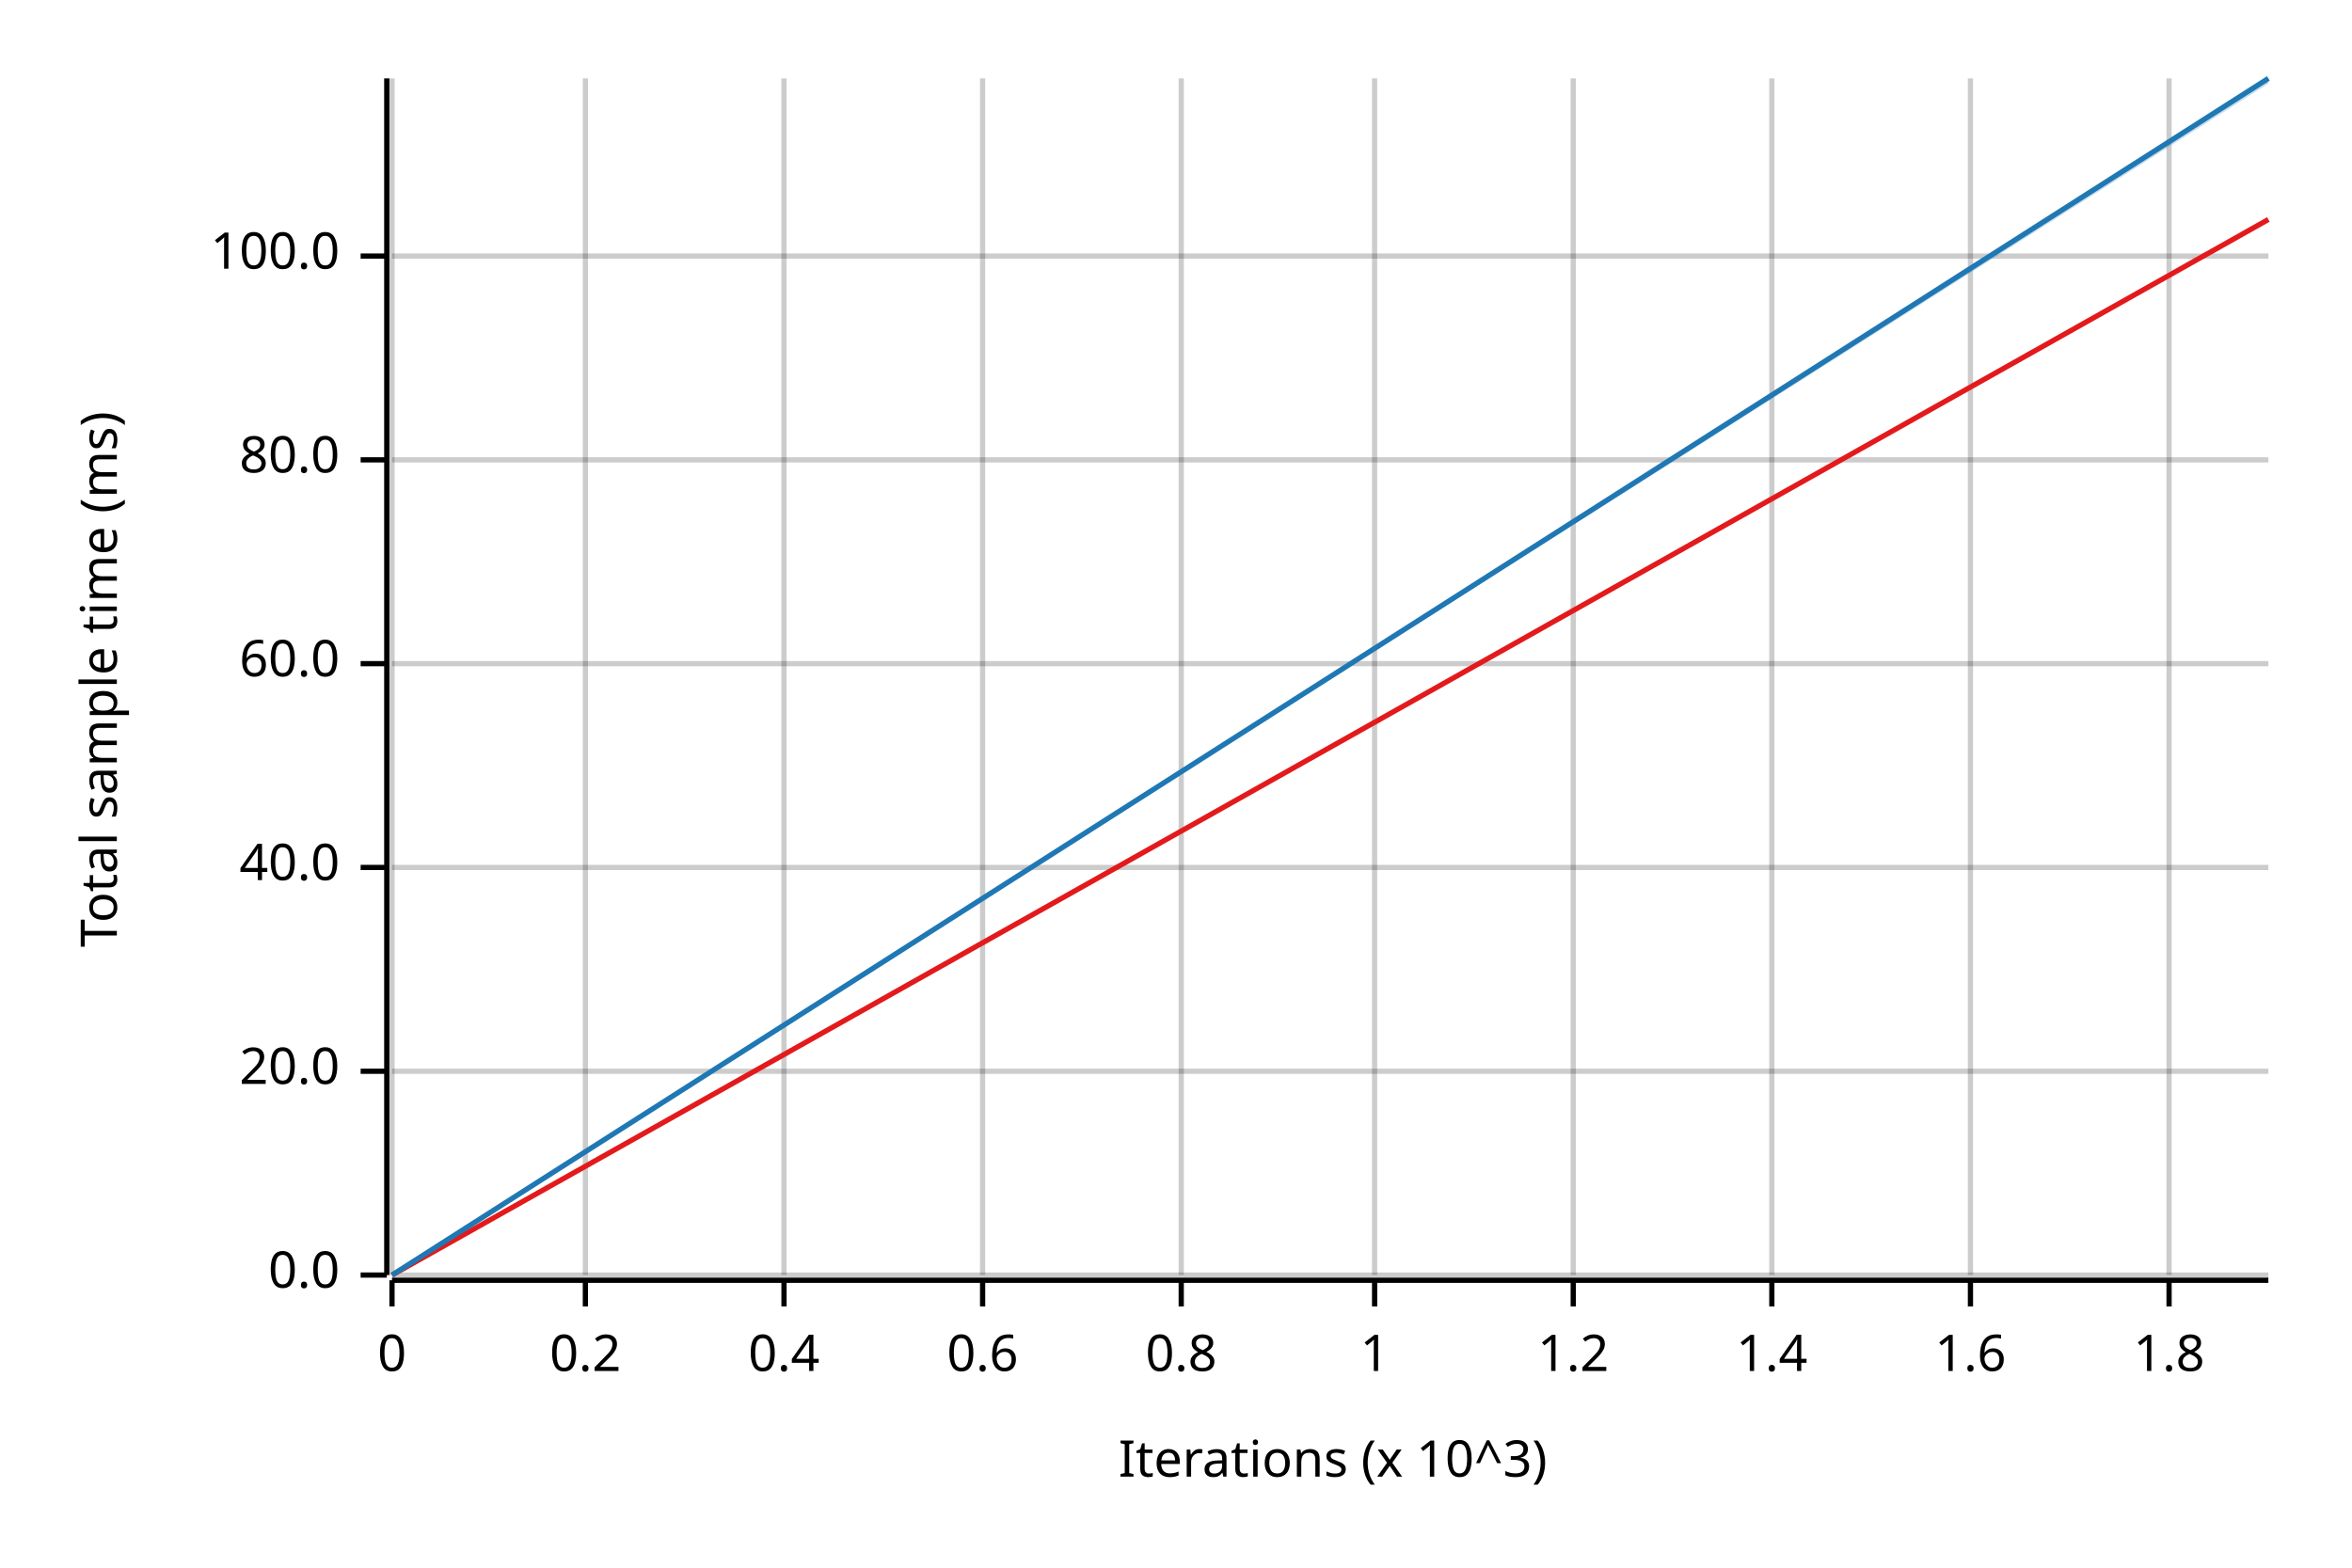
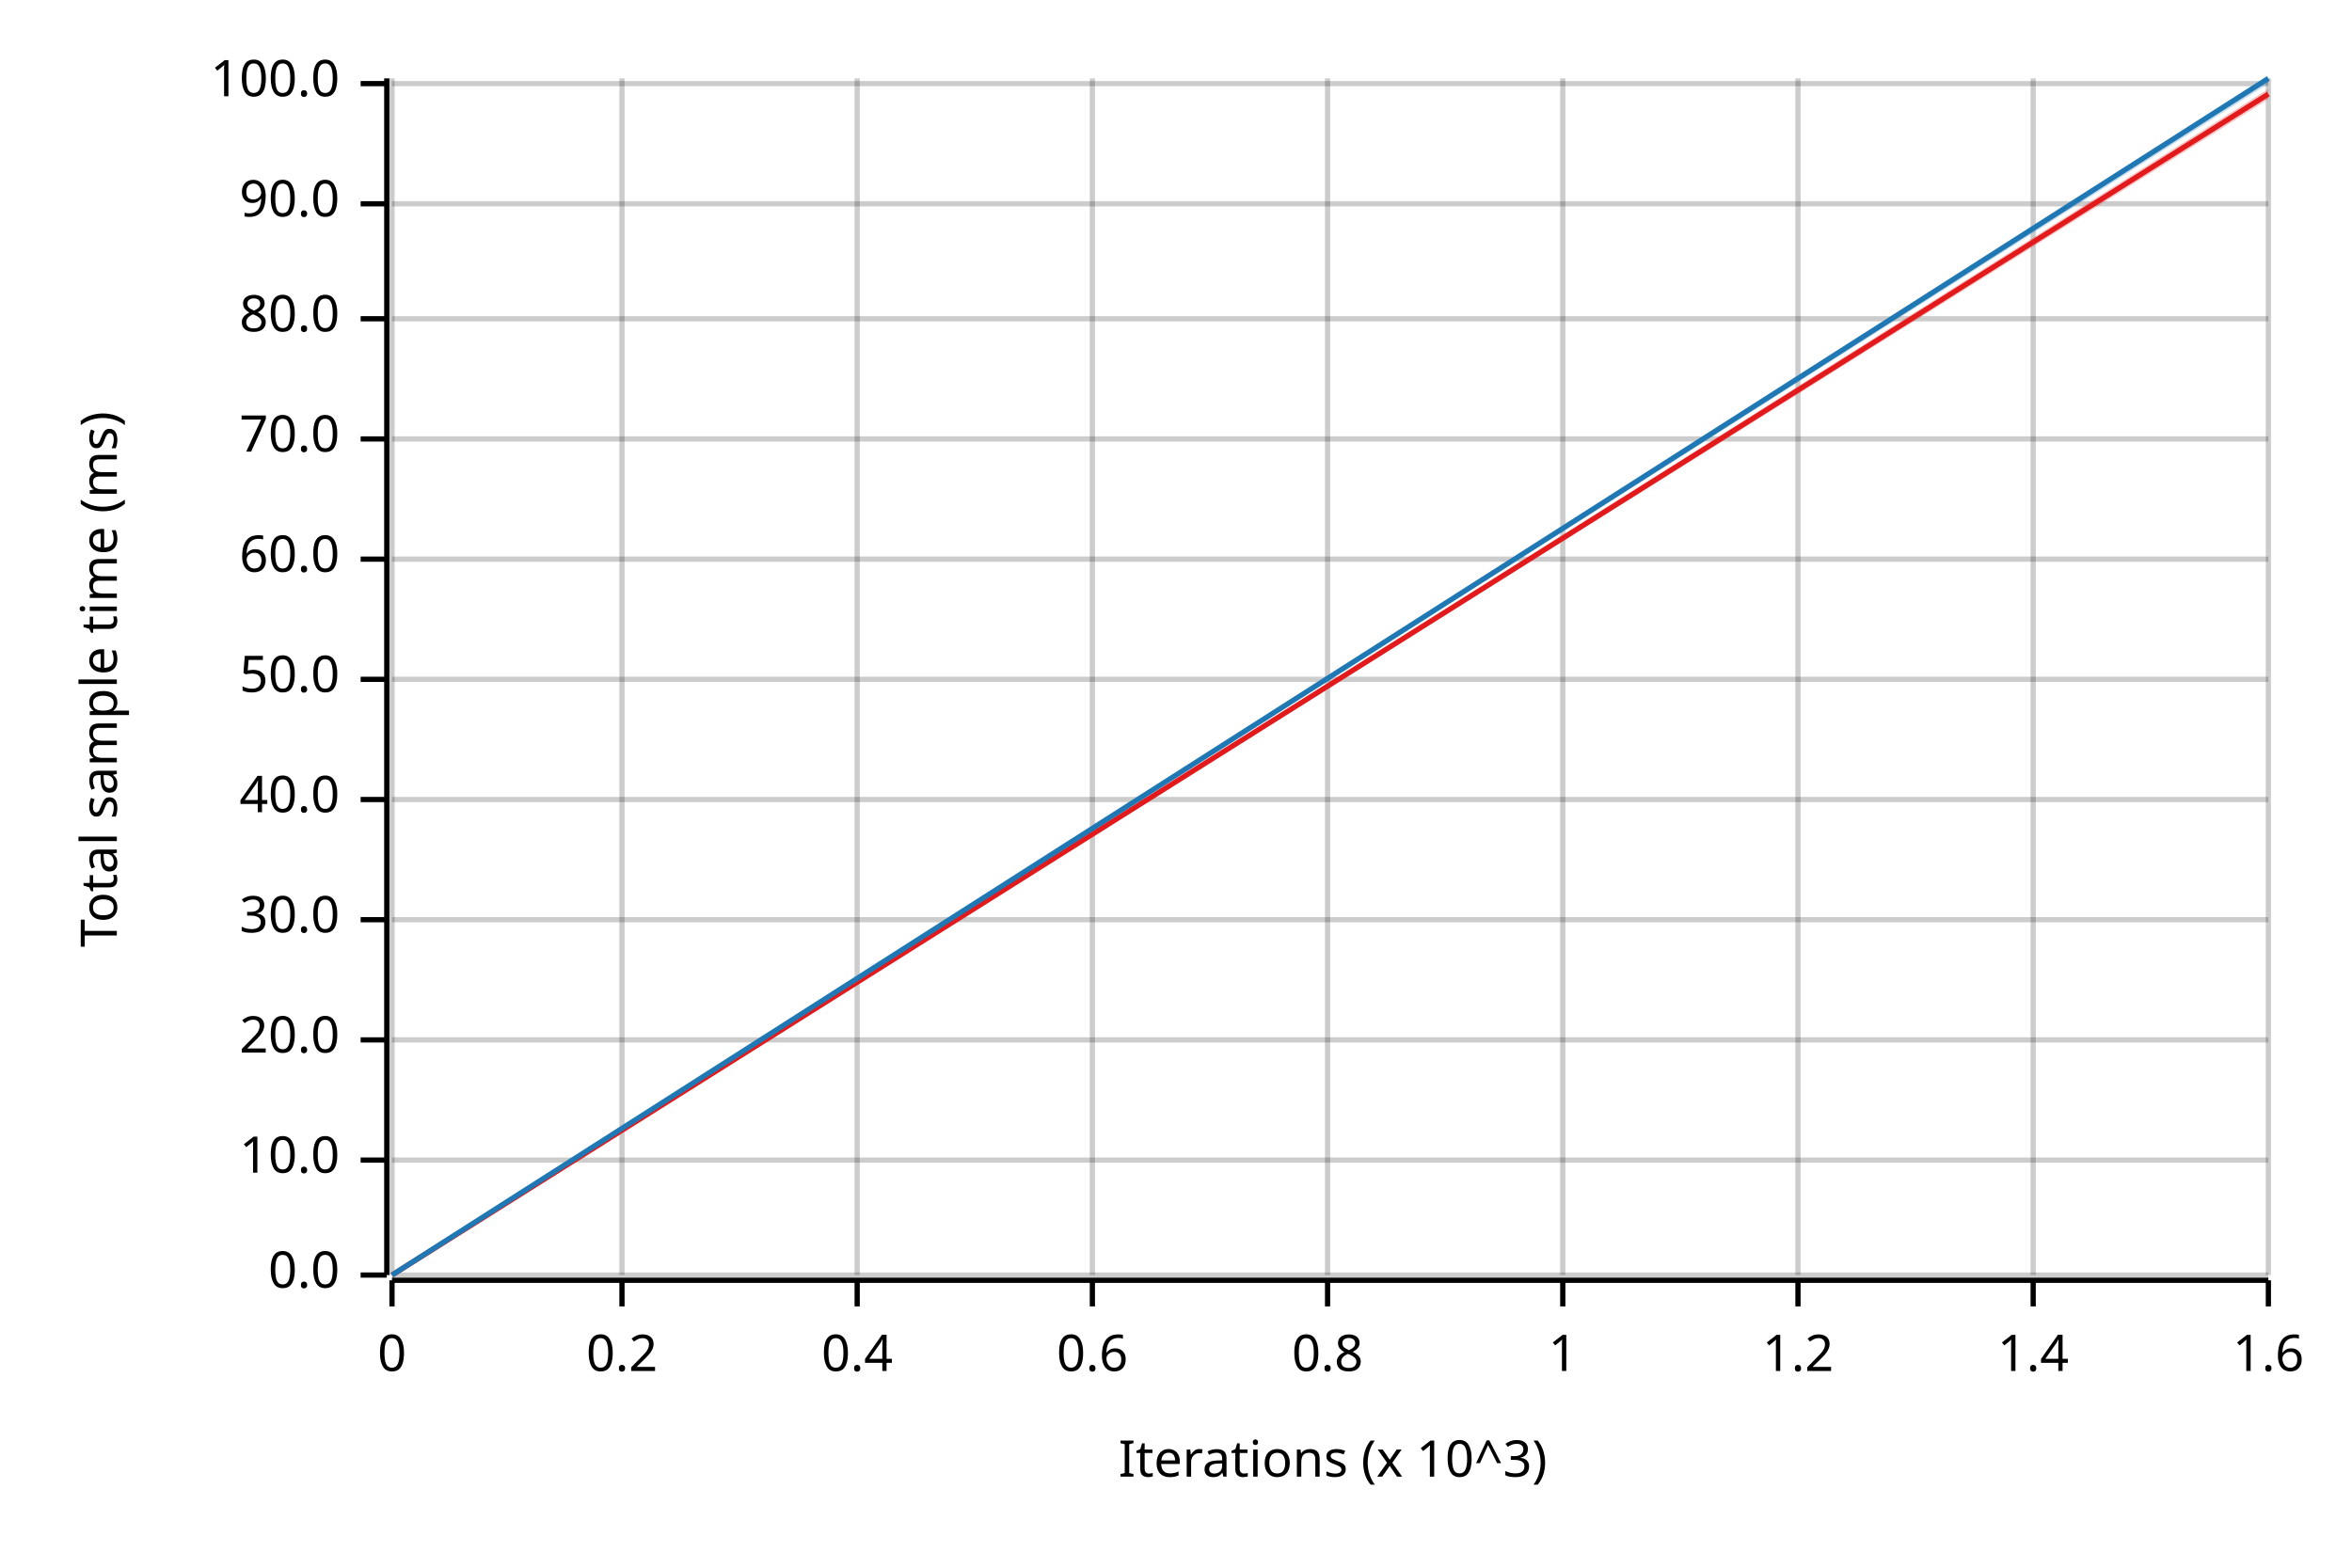
<svg xmlns="http://www.w3.org/2000/svg" width="450" height="300" viewBox="0 0 450 300">
  <text x="15" y="130" dy="0.76em" text-anchor="middle" font-family="sans-serif" font-size="9.677" opacity="1" fill="#000000" transform="rotate(270, 15, 130)">
Total sample time (ms)
</text>
  <text x="255" y="285" dy="-0.5ex" text-anchor="middle" font-family="sans-serif" font-size="9.677" opacity="1" fill="#000000">
Iterations (x 10^3)
</text>
  <line opacity="0.2" stroke="#000000" stroke-width="1" x1="75" y1="244" x2="75" y2="15" />
-   <line opacity="0.2" stroke="#000000" stroke-width="1" x1="112" y1="244" x2="112" y2="15" />
-   <line opacity="0.2" stroke="#000000" stroke-width="1" x1="150" y1="244" x2="150" y2="15" />
-   <line opacity="0.2" stroke="#000000" stroke-width="1" x1="188" y1="244" x2="188" y2="15" />
-   <line opacity="0.2" stroke="#000000" stroke-width="1" x1="226" y1="244" x2="226" y2="15" />
-   <line opacity="0.2" stroke="#000000" stroke-width="1" x1="263" y1="244" x2="263" y2="15" />
-   <line opacity="0.2" stroke="#000000" stroke-width="1" x1="301" y1="244" x2="301" y2="15" />
-   <line opacity="0.2" stroke="#000000" stroke-width="1" x1="339" y1="244" x2="339" y2="15" />
-   <line opacity="0.2" stroke="#000000" stroke-width="1" x1="377" y1="244" x2="377" y2="15" />
-   <line opacity="0.2" stroke="#000000" stroke-width="1" x1="415" y1="244" x2="415" y2="15" />
+   <line opacity="0.2" stroke="#000000" stroke-width="1" x1="119" y1="244" x2="119" y2="15" />
+   <line opacity="0.2" stroke="#000000" stroke-width="1" x1="164" y1="244" x2="164" y2="15" />
+   <line opacity="0.2" stroke="#000000" stroke-width="1" x1="209" y1="244" x2="209" y2="15" />
+   <line opacity="0.2" stroke="#000000" stroke-width="1" x1="254" y1="244" x2="254" y2="15" />
+   <line opacity="0.2" stroke="#000000" stroke-width="1" x1="299" y1="244" x2="299" y2="15" />
+   <line opacity="0.2" stroke="#000000" stroke-width="1" x1="344" y1="244" x2="344" y2="15" />
+   <line opacity="0.2" stroke="#000000" stroke-width="1" x1="389" y1="244" x2="389" y2="15" />
+   <line opacity="0.2" stroke="#000000" stroke-width="1" x1="434" y1="244" x2="434" y2="15" />
  <line opacity="0.2" stroke="#000000" stroke-width="1" x1="75" y1="244" x2="434" y2="244" />
-   <line opacity="0.2" stroke="#000000" stroke-width="1" x1="75" y1="205" x2="434" y2="205" />
-   <line opacity="0.2" stroke="#000000" stroke-width="1" x1="75" y1="166" x2="434" y2="166" />
-   <line opacity="0.2" stroke="#000000" stroke-width="1" x1="75" y1="127" x2="434" y2="127" />
-   <line opacity="0.2" stroke="#000000" stroke-width="1" x1="75" y1="88" x2="434" y2="88" />
-   <line opacity="0.2" stroke="#000000" stroke-width="1" x1="75" y1="49" x2="434" y2="49" />
+   <line opacity="0.2" stroke="#000000" stroke-width="1" x1="75" y1="222" x2="434" y2="222" />
+   <line opacity="0.2" stroke="#000000" stroke-width="1" x1="75" y1="199" x2="434" y2="199" />
+   <line opacity="0.2" stroke="#000000" stroke-width="1" x1="75" y1="176" x2="434" y2="176" />
+   <line opacity="0.2" stroke="#000000" stroke-width="1" x1="75" y1="153" x2="434" y2="153" />
+   <line opacity="0.2" stroke="#000000" stroke-width="1" x1="75" y1="130" x2="434" y2="130" />
+   <line opacity="0.2" stroke="#000000" stroke-width="1" x1="75" y1="107" x2="434" y2="107" />
+   <line opacity="0.2" stroke="#000000" stroke-width="1" x1="75" y1="84" x2="434" y2="84" />
+   <line opacity="0.2" stroke="#000000" stroke-width="1" x1="75" y1="61" x2="434" y2="61" />
+   <line opacity="0.2" stroke="#000000" stroke-width="1" x1="75" y1="39" x2="434" y2="39" />
+   <line opacity="0.2" stroke="#000000" stroke-width="1" x1="75" y1="16" x2="434" y2="16" />
  <polyline fill="none" opacity="1" stroke="#000000" stroke-width="1" points="74,15 74,244 " />
  <text x="65" y="244" dy="0.5ex" text-anchor="end" font-family="sans-serif" font-size="9.677" opacity="1" fill="#000000">
0.0
</text>
  <polyline fill="none" opacity="1" stroke="#000000" stroke-width="1" points="69,244 74,244 " />
-   <text x="65" y="205" dy="0.5ex" text-anchor="end" font-family="sans-serif" font-size="9.677" opacity="1" fill="#000000">
+   <text x="65" y="222" dy="0.5ex" text-anchor="end" font-family="sans-serif" font-size="9.677" opacity="1" fill="#000000">
+ 10.0
+ </text>
+   <polyline fill="none" opacity="1" stroke="#000000" stroke-width="1" points="69,222 74,222 " />
+   <text x="65" y="199" dy="0.5ex" text-anchor="end" font-family="sans-serif" font-size="9.677" opacity="1" fill="#000000">
20.0
</text>
-   <polyline fill="none" opacity="1" stroke="#000000" stroke-width="1" points="69,205 74,205 " />
-   <text x="65" y="166" dy="0.5ex" text-anchor="end" font-family="sans-serif" font-size="9.677" opacity="1" fill="#000000">
+   <polyline fill="none" opacity="1" stroke="#000000" stroke-width="1" points="69,199 74,199 " />
+   <text x="65" y="176" dy="0.5ex" text-anchor="end" font-family="sans-serif" font-size="9.677" opacity="1" fill="#000000">
+ 30.0
+ </text>
+   <polyline fill="none" opacity="1" stroke="#000000" stroke-width="1" points="69,176 74,176 " />
+   <text x="65" y="153" dy="0.5ex" text-anchor="end" font-family="sans-serif" font-size="9.677" opacity="1" fill="#000000">
40.0
</text>
-   <polyline fill="none" opacity="1" stroke="#000000" stroke-width="1" points="69,166 74,166 " />
-   <text x="65" y="127" dy="0.5ex" text-anchor="end" font-family="sans-serif" font-size="9.677" opacity="1" fill="#000000">
+   <polyline fill="none" opacity="1" stroke="#000000" stroke-width="1" points="69,153 74,153 " />
+   <text x="65" y="130" dy="0.5ex" text-anchor="end" font-family="sans-serif" font-size="9.677" opacity="1" fill="#000000">
+ 50.0
+ </text>
+   <polyline fill="none" opacity="1" stroke="#000000" stroke-width="1" points="69,130 74,130 " />
+   <text x="65" y="107" dy="0.5ex" text-anchor="end" font-family="sans-serif" font-size="9.677" opacity="1" fill="#000000">
60.0
</text>
-   <polyline fill="none" opacity="1" stroke="#000000" stroke-width="1" points="69,127 74,127 " />
-   <text x="65" y="88" dy="0.5ex" text-anchor="end" font-family="sans-serif" font-size="9.677" opacity="1" fill="#000000">
+   <polyline fill="none" opacity="1" stroke="#000000" stroke-width="1" points="69,107 74,107 " />
+   <text x="65" y="84" dy="0.5ex" text-anchor="end" font-family="sans-serif" font-size="9.677" opacity="1" fill="#000000">
+ 70.0
+ </text>
+   <polyline fill="none" opacity="1" stroke="#000000" stroke-width="1" points="69,84 74,84 " />
+   <text x="65" y="61" dy="0.5ex" text-anchor="end" font-family="sans-serif" font-size="9.677" opacity="1" fill="#000000">
80.0
</text>
-   <polyline fill="none" opacity="1" stroke="#000000" stroke-width="1" points="69,88 74,88 " />
-   <text x="65" y="49" dy="0.5ex" text-anchor="end" font-family="sans-serif" font-size="9.677" opacity="1" fill="#000000">
+   <polyline fill="none" opacity="1" stroke="#000000" stroke-width="1" points="69,61 74,61 " />
+   <text x="65" y="39" dy="0.5ex" text-anchor="end" font-family="sans-serif" font-size="9.677" opacity="1" fill="#000000">
+ 90.0
+ </text>
+   <polyline fill="none" opacity="1" stroke="#000000" stroke-width="1" points="69,39 74,39 " />
+   <text x="65" y="16" dy="0.5ex" text-anchor="end" font-family="sans-serif" font-size="9.677" opacity="1" fill="#000000">
100.0
</text>
-   <polyline fill="none" opacity="1" stroke="#000000" stroke-width="1" points="69,49 74,49 " />
+   <polyline fill="none" opacity="1" stroke="#000000" stroke-width="1" points="69,16 74,16 " />
  <polyline fill="none" opacity="1" stroke="#000000" stroke-width="1" points="75,245 434,245 " />
  <text x="75" y="255" dy="0.76em" text-anchor="middle" font-family="sans-serif" font-size="9.677" opacity="1" fill="#000000">
0
</text>
  <polyline fill="none" opacity="1" stroke="#000000" stroke-width="1" points="75,245 75,250 " />
-   <text x="112" y="255" dy="0.76em" text-anchor="middle" font-family="sans-serif" font-size="9.677" opacity="1" fill="#000000">
+   <text x="119" y="255" dy="0.76em" text-anchor="middle" font-family="sans-serif" font-size="9.677" opacity="1" fill="#000000">
0.2
</text>
-   <polyline fill="none" opacity="1" stroke="#000000" stroke-width="1" points="112,245 112,250 " />
-   <text x="150" y="255" dy="0.76em" text-anchor="middle" font-family="sans-serif" font-size="9.677" opacity="1" fill="#000000">
+   <polyline fill="none" opacity="1" stroke="#000000" stroke-width="1" points="119,245 119,250 " />
+   <text x="164" y="255" dy="0.76em" text-anchor="middle" font-family="sans-serif" font-size="9.677" opacity="1" fill="#000000">
0.4
</text>
-   <polyline fill="none" opacity="1" stroke="#000000" stroke-width="1" points="150,245 150,250 " />
-   <text x="188" y="255" dy="0.76em" text-anchor="middle" font-family="sans-serif" font-size="9.677" opacity="1" fill="#000000">
+   <polyline fill="none" opacity="1" stroke="#000000" stroke-width="1" points="164,245 164,250 " />
+   <text x="209" y="255" dy="0.76em" text-anchor="middle" font-family="sans-serif" font-size="9.677" opacity="1" fill="#000000">
0.6
</text>
-   <polyline fill="none" opacity="1" stroke="#000000" stroke-width="1" points="188,245 188,250 " />
-   <text x="226" y="255" dy="0.76em" text-anchor="middle" font-family="sans-serif" font-size="9.677" opacity="1" fill="#000000">
+   <polyline fill="none" opacity="1" stroke="#000000" stroke-width="1" points="209,245 209,250 " />
+   <text x="254" y="255" dy="0.76em" text-anchor="middle" font-family="sans-serif" font-size="9.677" opacity="1" fill="#000000">
0.8
</text>
-   <polyline fill="none" opacity="1" stroke="#000000" stroke-width="1" points="226,245 226,250 " />
-   <text x="263" y="255" dy="0.76em" text-anchor="middle" font-family="sans-serif" font-size="9.677" opacity="1" fill="#000000">
+   <polyline fill="none" opacity="1" stroke="#000000" stroke-width="1" points="254,245 254,250 " />
+   <text x="299" y="255" dy="0.76em" text-anchor="middle" font-family="sans-serif" font-size="9.677" opacity="1" fill="#000000">
1
</text>
-   <polyline fill="none" opacity="1" stroke="#000000" stroke-width="1" points="263,245 263,250 " />
-   <text x="301" y="255" dy="0.76em" text-anchor="middle" font-family="sans-serif" font-size="9.677" opacity="1" fill="#000000">
+   <polyline fill="none" opacity="1" stroke="#000000" stroke-width="1" points="299,245 299,250 " />
+   <text x="344" y="255" dy="0.76em" text-anchor="middle" font-family="sans-serif" font-size="9.677" opacity="1" fill="#000000">
1.2
</text>
-   <polyline fill="none" opacity="1" stroke="#000000" stroke-width="1" points="301,245 301,250 " />
-   <text x="339" y="255" dy="0.76em" text-anchor="middle" font-family="sans-serif" font-size="9.677" opacity="1" fill="#000000">
+   <polyline fill="none" opacity="1" stroke="#000000" stroke-width="1" points="344,245 344,250 " />
+   <text x="389" y="255" dy="0.76em" text-anchor="middle" font-family="sans-serif" font-size="9.677" opacity="1" fill="#000000">
1.4
</text>
-   <polyline fill="none" opacity="1" stroke="#000000" stroke-width="1" points="339,245 339,250 " />
-   <text x="377" y="255" dy="0.76em" text-anchor="middle" font-family="sans-serif" font-size="9.677" opacity="1" fill="#000000">
+   <polyline fill="none" opacity="1" stroke="#000000" stroke-width="1" points="389,245 389,250 " />
+   <text x="434" y="255" dy="0.76em" text-anchor="middle" font-family="sans-serif" font-size="9.677" opacity="1" fill="#000000">
1.6
</text>
-   <polyline fill="none" opacity="1" stroke="#000000" stroke-width="1" points="377,245 377,250 " />
-   <text x="415" y="255" dy="0.76em" text-anchor="middle" font-family="sans-serif" font-size="9.677" opacity="1" fill="#000000">
- 1.8
- </text>
-   <polyline fill="none" opacity="1" stroke="#000000" stroke-width="1" points="415,245 415,250 " />
-   <polyline fill="none" opacity="1" stroke="#E31A1C" stroke-width="1" points="75,244 434,42 " />
-   <polygon opacity="0.25" fill="#E31A1C" points="75,244 434,42 434,42 " />
+   <polyline fill="none" opacity="1" stroke="#000000" stroke-width="1" points="434,245 434,250 " />
+   <polyline fill="none" opacity="1" stroke="#E31A1C" stroke-width="1" points="75,244 434,18 " />
+   <polygon opacity="0.25" fill="#E31A1C" points="75,244 434,19 434,17 " />
  <polyline fill="none" opacity="1" stroke="#1F78B4" stroke-width="1" points="75,244 434,15 " />
  <polygon opacity="0.25" fill="#1F78B4" points="75,244 434,16 434,15 " />
</svg>
